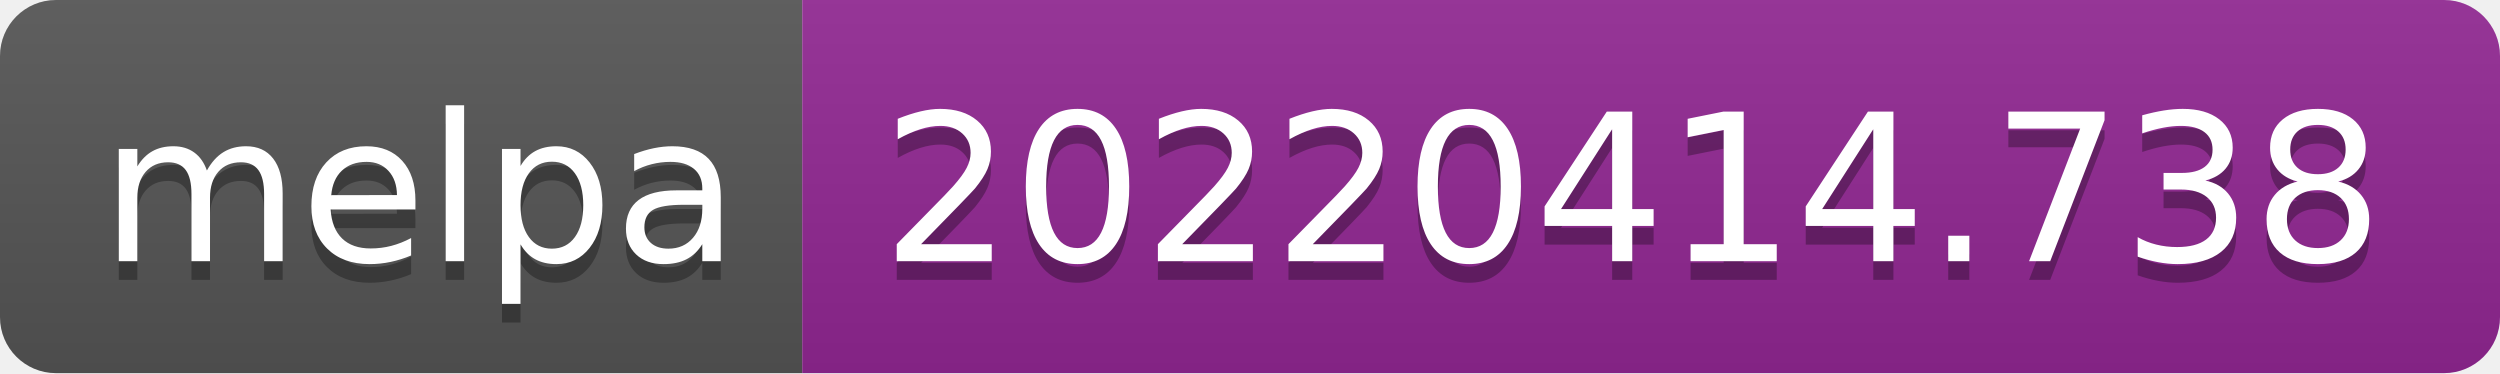
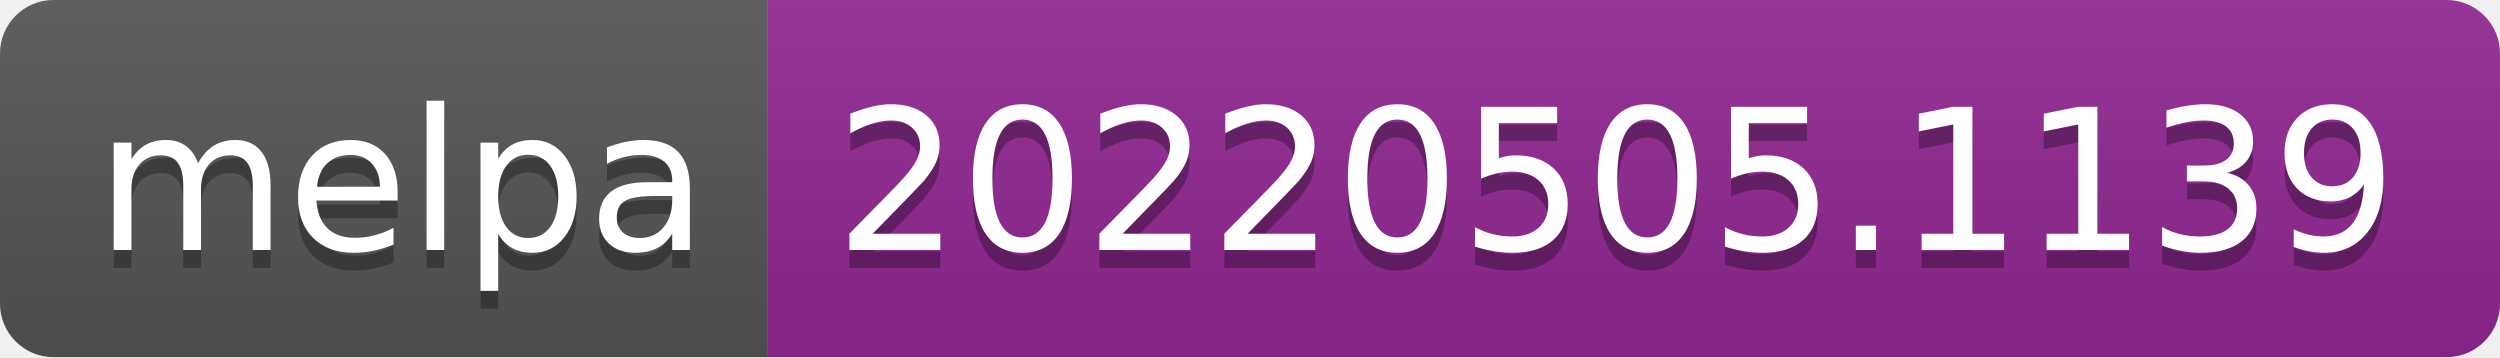
- <svg xmlns="http://www.w3.org/2000/svg" width="134" height="20" role="img" aria-label="melpa: 20220414.738">
+ <svg xmlns="http://www.w3.org/2000/svg" width="140" height="20" role="img" aria-label="melpa: 20220505.1139">
  <linearGradient id="s" x2="0" y2="100%">
    <stop offset="0" stop-color="#bbb" stop-opacity=".1" />
    <stop offset="1" stop-opacity=".1" />
  </linearGradient>
  <clipPath id="r">
-     <rect width="134" height="20" rx="3" fill="#fff" />
+     <rect width="140" height="20" rx="3" fill="#fff" />
  </clipPath>
  <g clip-path="url(#r)">
    <rect width="43" height="20" fill="#555" />
-     <rect x="43" width="91" height="20" fill="#922793" />
-     <rect width="134" height="20" fill="url(#s)" />
+     <rect x="43" width="97" height="20" fill="#922793" />
+     <rect width="140" height="20" fill="url(#s)" />
  </g>
  <g fill="#fff" text-anchor="middle" font-family="Verdana,Geneva,DejaVu Sans,sans-serif" text-rendering="geometricPrecision" font-size="110">
    <text aria-hidden="true" x="225" y="150" fill="#010101" fill-opacity=".3" transform="scale(.1)" textLength="330">melpa</text>
    <text x="225" y="140" transform="scale(.1)" fill="#fff" textLength="330">melpa</text>
-     <text aria-hidden="true" x="875" y="150" fill="#010101" fill-opacity=".3" transform="scale(.1)" textLength="810">20220414.738</text>
-     <text x="875" y="140" transform="scale(.1)" fill="#fff" textLength="810">20220414.738</text>
+     <text aria-hidden="true" x="905" y="150" fill="#010101" fill-opacity=".3" transform="scale(.1)" textLength="870">20220505.1139</text>
+     <text x="905" y="140" transform="scale(.1)" fill="#fff" textLength="870">20220505.1139</text>
  </g>
</svg>
